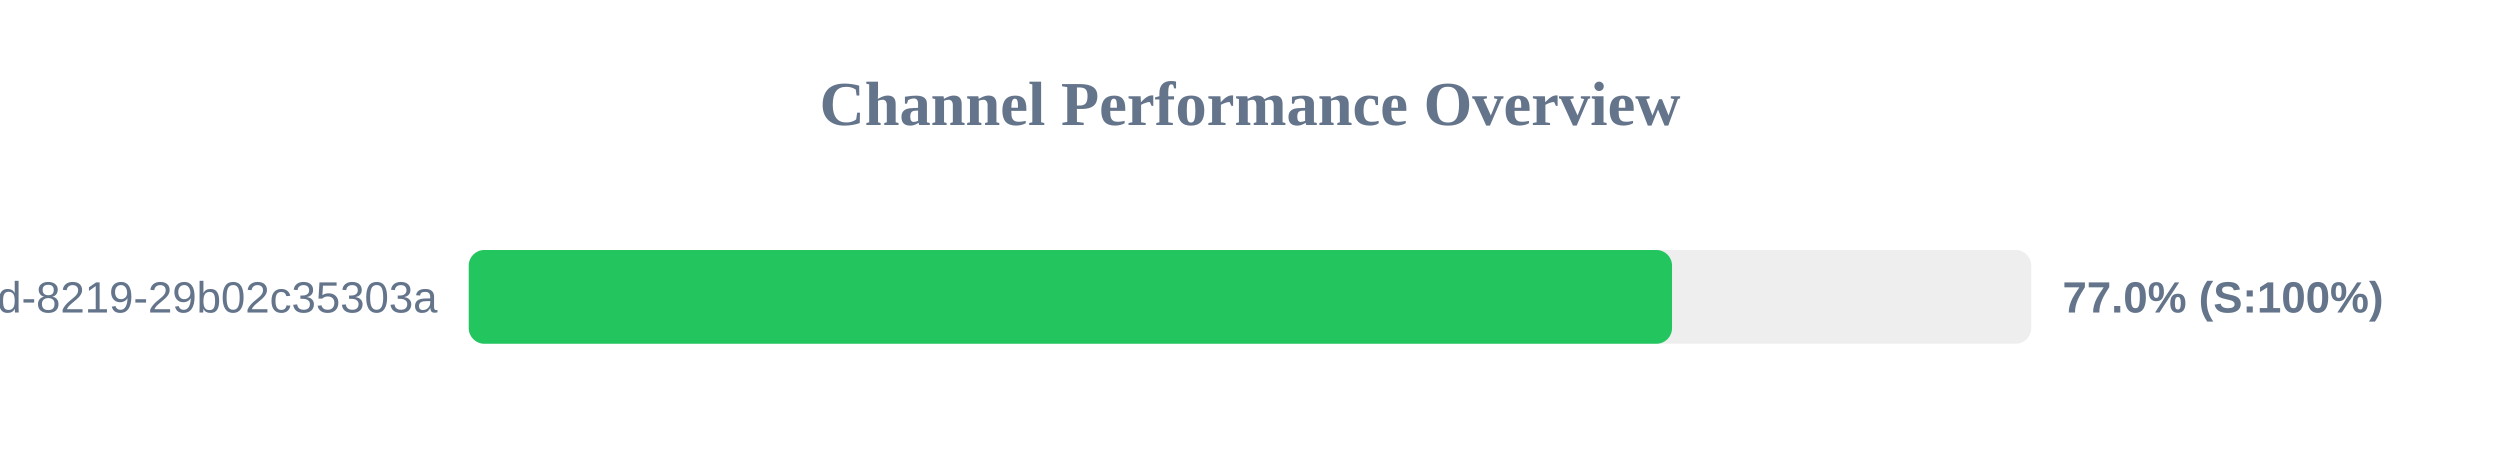
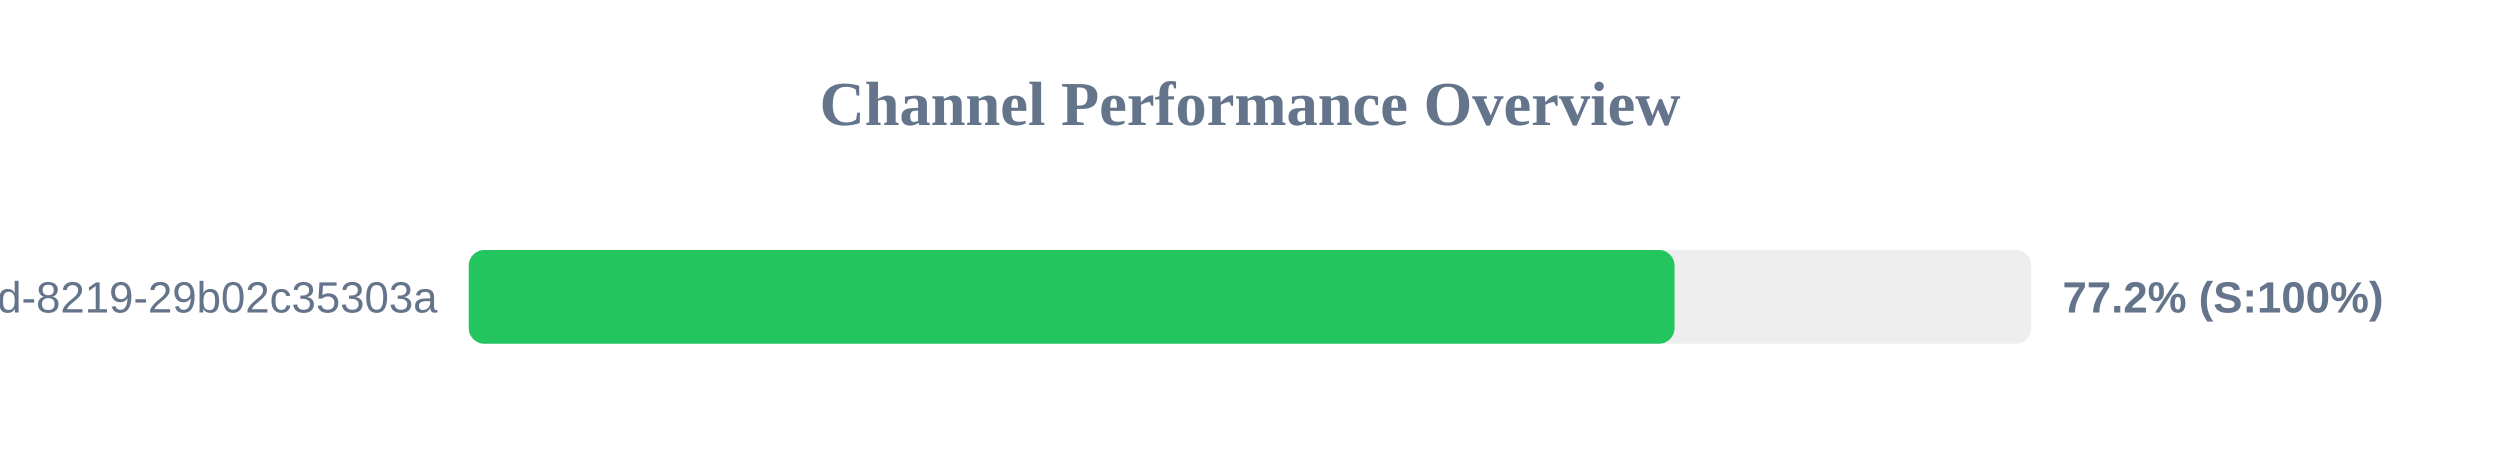
<svg xmlns="http://www.w3.org/2000/svg" width="800" height="150" version="1.1">
  <style>
        .row { font: 14px Arial; fill: #64748b; }
        .score { font: bold 14px Arial; fill: #64748b; }
    </style>
  <text x="400" y="40" text-anchor="middle" font-size="20px" font-weight="bold" fill="#64748b">Channel Performance Overview</text>
  <rect x="150" y="80" width="500" height="30" fill="#eee" rx="5" />
-   <rect x="150" y="80" width="385.05" height="30" fill="#22c55e" rx="5" />
+   <rect x="150" y="80" width="385.85" height="30" fill="#22c55e" rx="5" />
  <text x="140" y="100" text-anchor="end" class="row">?uuid=5eaa121d-4362-444d-8219-29b02c35303a</text>
-   <text x="660" y="100" text-anchor="start" class="score">77.0% (S:100%)</text>
+   <text x="660" y="100" text-anchor="start" class="score">77.2% (S:100%)</text>
</svg>
